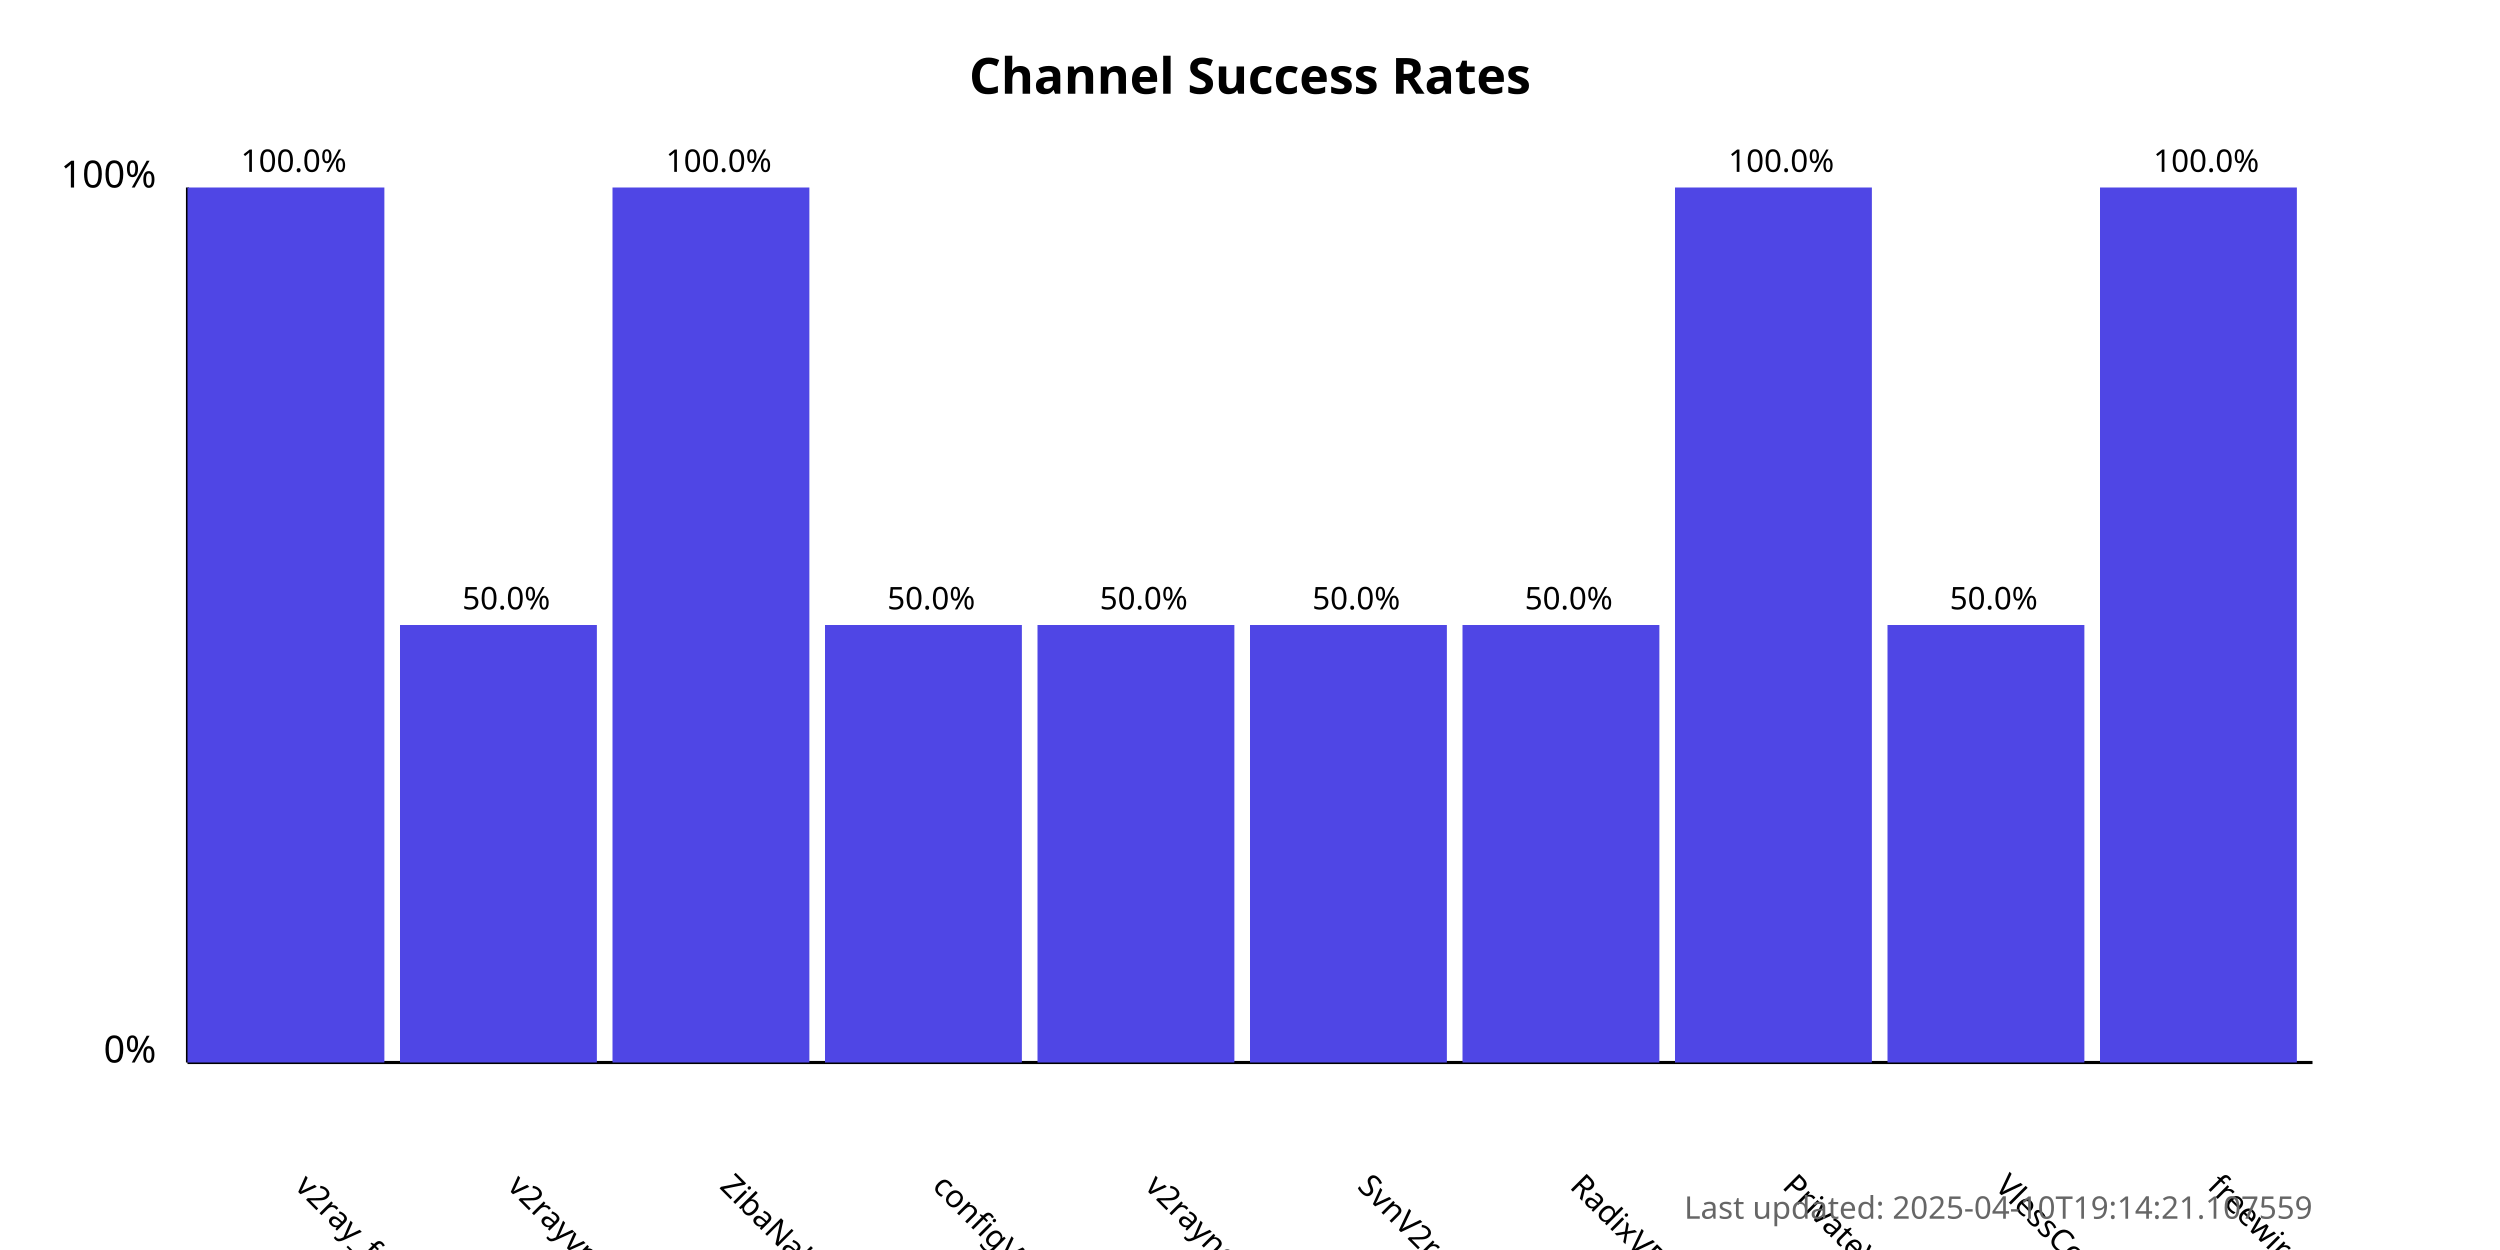
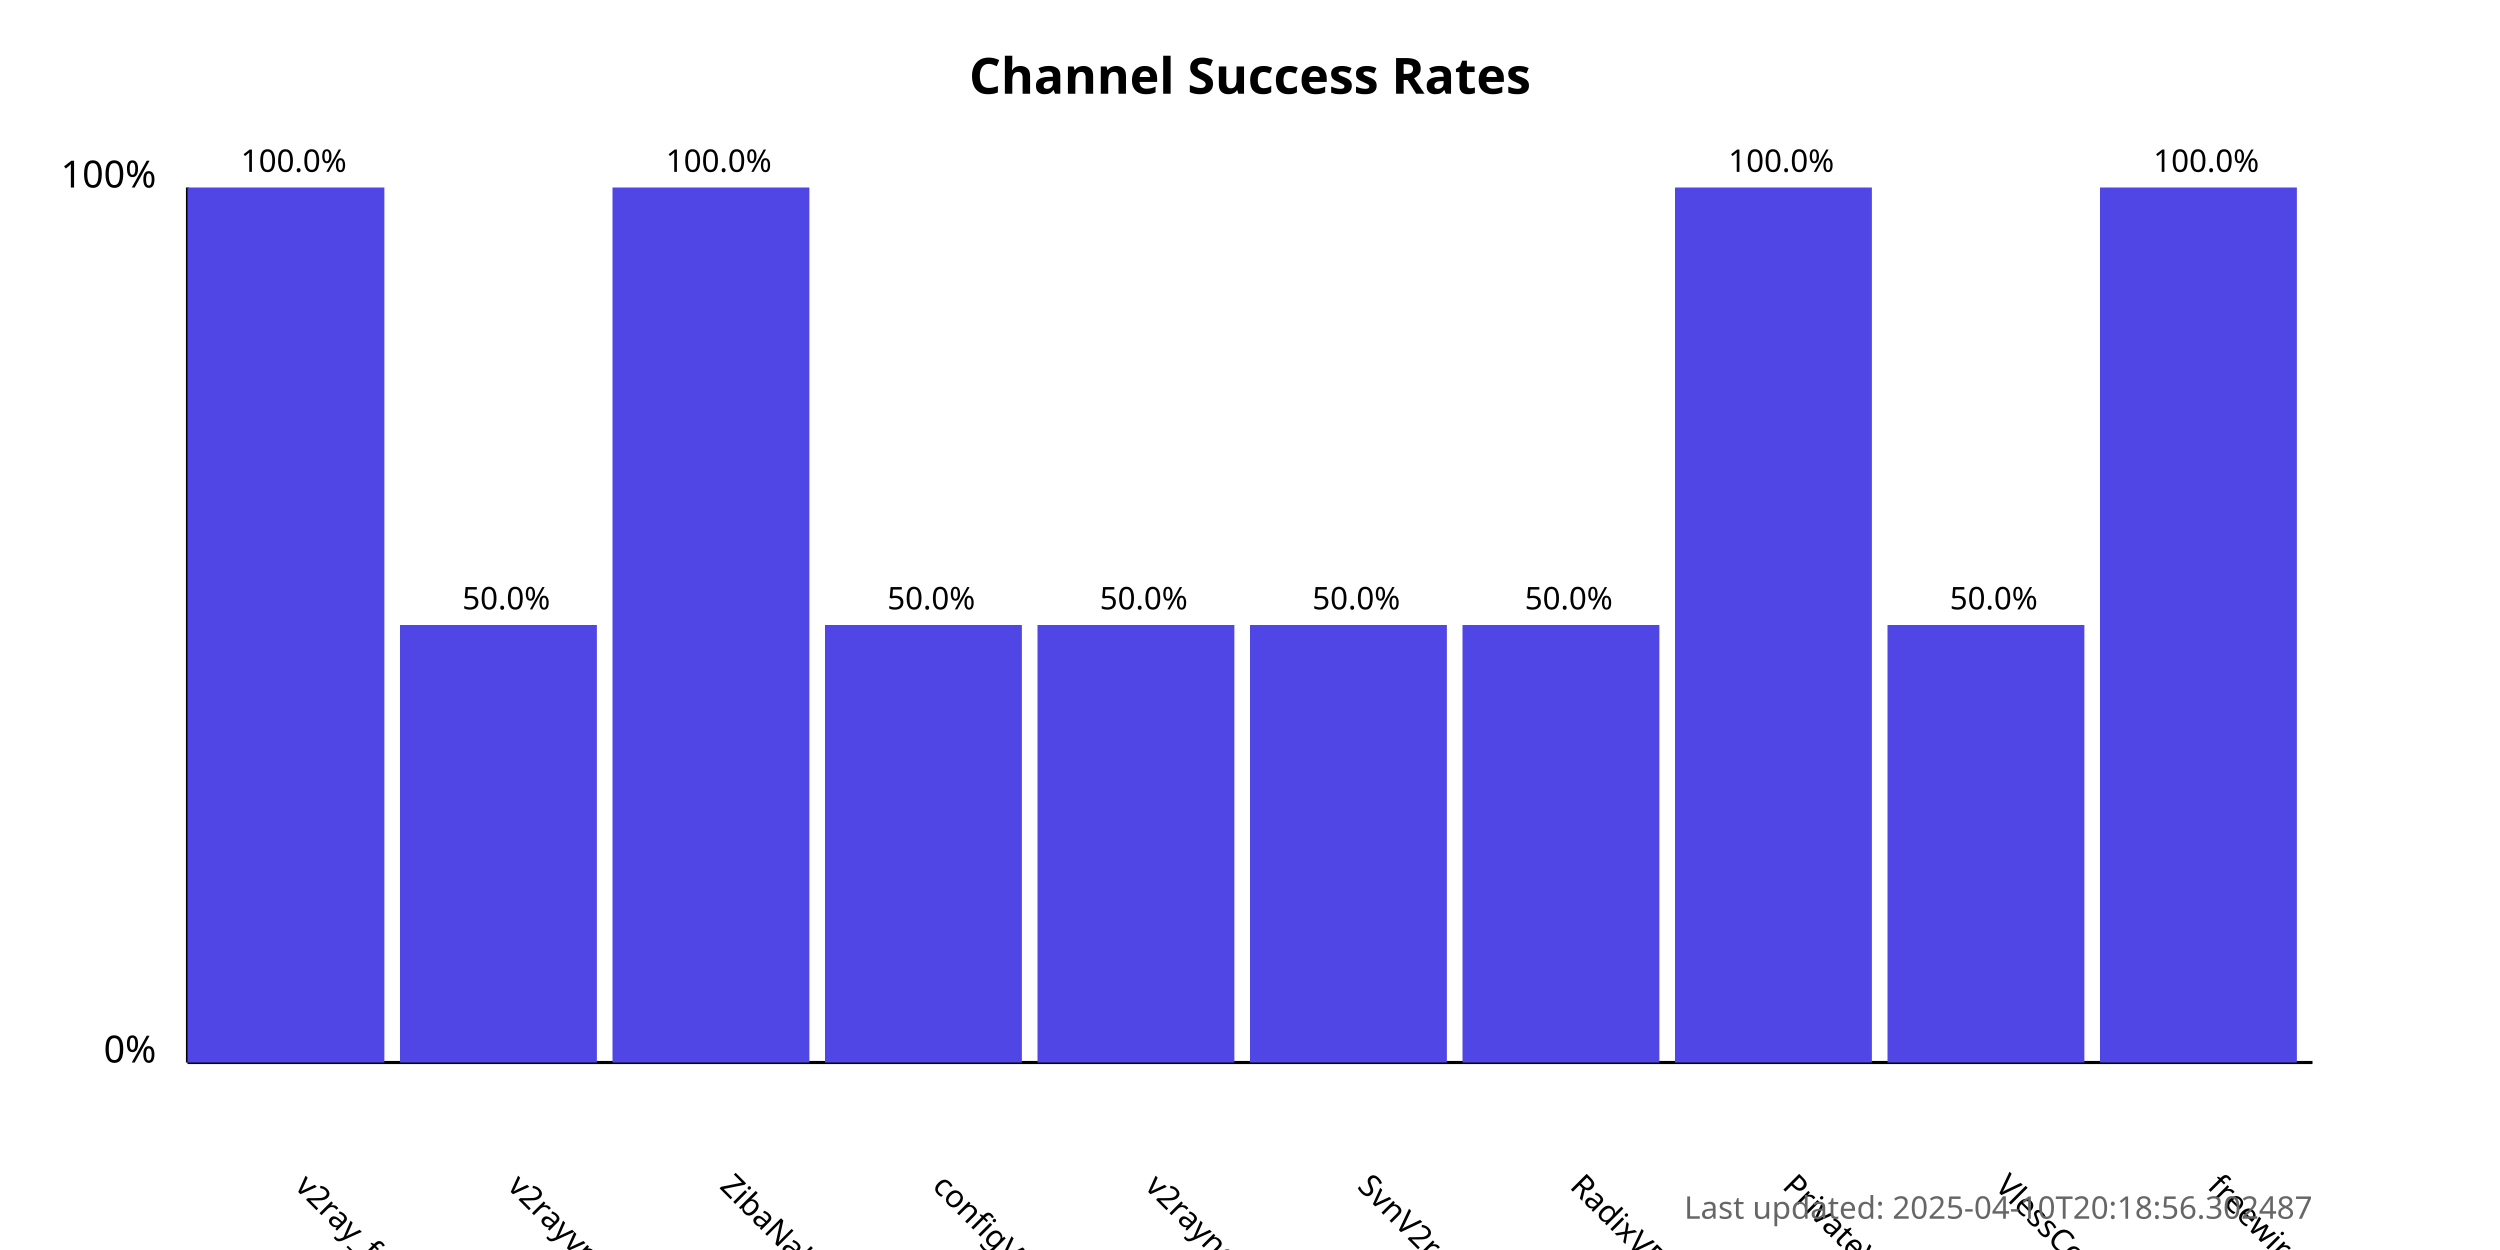
<svg xmlns="http://www.w3.org/2000/svg" width="800" height="400">
  <style>
            .chart-title { font: bold 16px sans-serif; }
            .axis-label { font: 12px sans-serif; }
            .tick-label { font: 10px sans-serif; }
            .bar { fill: #4f46e5; }
            .bar:hover { fill: #6366f1; }
            .timestamp { font: 10px sans-serif; fill: #666; }
        </style>
  <text x="400.0" y="30" text-anchor="middle" class="chart-title">
            Channel Success Rates
        </text>
  <line x1="60" y1="340" x2="60" y2="60" stroke="black" stroke-width="1" />
  <line x1="60" y1="340" x2="740" y2="340" stroke="black" stroke-width="1" />
  <text x="50" y="340" text-anchor="end" class="axis-label">0%</text>
  <text x="50" y="60" text-anchor="end" class="axis-label">100%</text>
  <g>
    <rect x="60" y="60.0" width="63.0" height="280.0" class="bar" />
    <text x="94.0" y="380" transform="rotate(45, 94.0, 380)" text-anchor="start" class="tick-label">
                v2ray_free_conf
            </text>
    <text x="94.0" y="55.0" text-anchor="middle" class="tick-label">
                100.0%
            </text>
  </g>
  <g>
    <rect x="128.0" y="200.0" width="63.0" height="140.0" class="bar" />
    <text x="162.0" y="380" transform="rotate(45, 162.0, 380)" text-anchor="start" class="tick-label">
                v2rayvpno
            </text>
    <text x="162.0" y="195.0" text-anchor="middle" class="tick-label">
                50.0%
            </text>
  </g>
  <g>
    <rect x="196.0" y="60.0" width="63.0" height="280.0" class="bar" />
    <text x="230.0" y="380" transform="rotate(45, 230.0, 380)" text-anchor="start" class="tick-label">
                ZibaNabz
            </text>
    <text x="230.0" y="55.0" text-anchor="middle" class="tick-label">
                100.0%
            </text>
  </g>
  <g>
    <rect x="264.0" y="200.0" width="63.0" height="140.0" class="bar" />
    <text x="298.0" y="380" transform="rotate(45, 298.0, 380)" text-anchor="start" class="tick-label">
                configV2rayForFree
            </text>
    <text x="298.0" y="195.0" text-anchor="middle" class="tick-label">
                50.0%
            </text>
  </g>
  <g>
    <rect x="332.0" y="200.0" width="63.0" height="140.0" class="bar" />
    <text x="366.0" y="380" transform="rotate(45, 366.0, 380)" text-anchor="start" class="tick-label">
                v2rayngvpn
            </text>
    <text x="366.0" y="195.0" text-anchor="middle" class="tick-label">
                50.0%
            </text>
  </g>
  <g>
    <rect x="400.0" y="200.0" width="63.0" height="140.0" class="bar" />
    <text x="434.0" y="380" transform="rotate(45, 434.0, 380)" text-anchor="start" class="tick-label">
                SvnV2ray
            </text>
    <text x="434.0" y="195.0" text-anchor="middle" class="tick-label">
                50.0%
            </text>
  </g>
  <g>
    <rect x="468.0" y="200.0" width="63.0" height="140.0" class="bar" />
    <text x="502.0" y="380" transform="rotate(45, 502.0, 380)" text-anchor="start" class="tick-label">
                RadixVPN
            </text>
    <text x="502.0" y="195.0" text-anchor="middle" class="tick-label">
                50.0%
            </text>
  </g>
  <g>
    <rect x="536.0" y="60.0" width="63.0" height="280.0" class="bar" />
    <text x="570.0" y="380" transform="rotate(45, 570.0, 380)" text-anchor="start" class="tick-label">
                PrivateVPNs
            </text>
    <text x="570.0" y="55.0" text-anchor="middle" class="tick-label">
                100.0%
            </text>
  </g>
  <g>
    <rect x="604.0" y="200.0" width="63.0" height="140.0" class="bar" />
    <text x="638.0" y="380" transform="rotate(45, 638.0, 380)" text-anchor="start" class="tick-label">
                VlessConfig
            </text>
    <text x="638.0" y="195.0" text-anchor="middle" class="tick-label">
                50.0%
            </text>
  </g>
  <g>
    <rect x="672.0" y="60.0" width="63.0" height="280.0" class="bar" />
    <text x="706.0" y="380" transform="rotate(45, 706.0, 380)" text-anchor="start" class="tick-label">
                freewireguard
            </text>
    <text x="706.0" y="55.0" text-anchor="middle" class="tick-label">
                100.0%
            </text>
  </g>
  <text x="740" y="390" text-anchor="end" class="timestamp">
-             Last updated: 2025-04-10T19:14:21.107559
+             Last updated: 2025-04-10T20:18:56.302487
        </text>
</svg>
